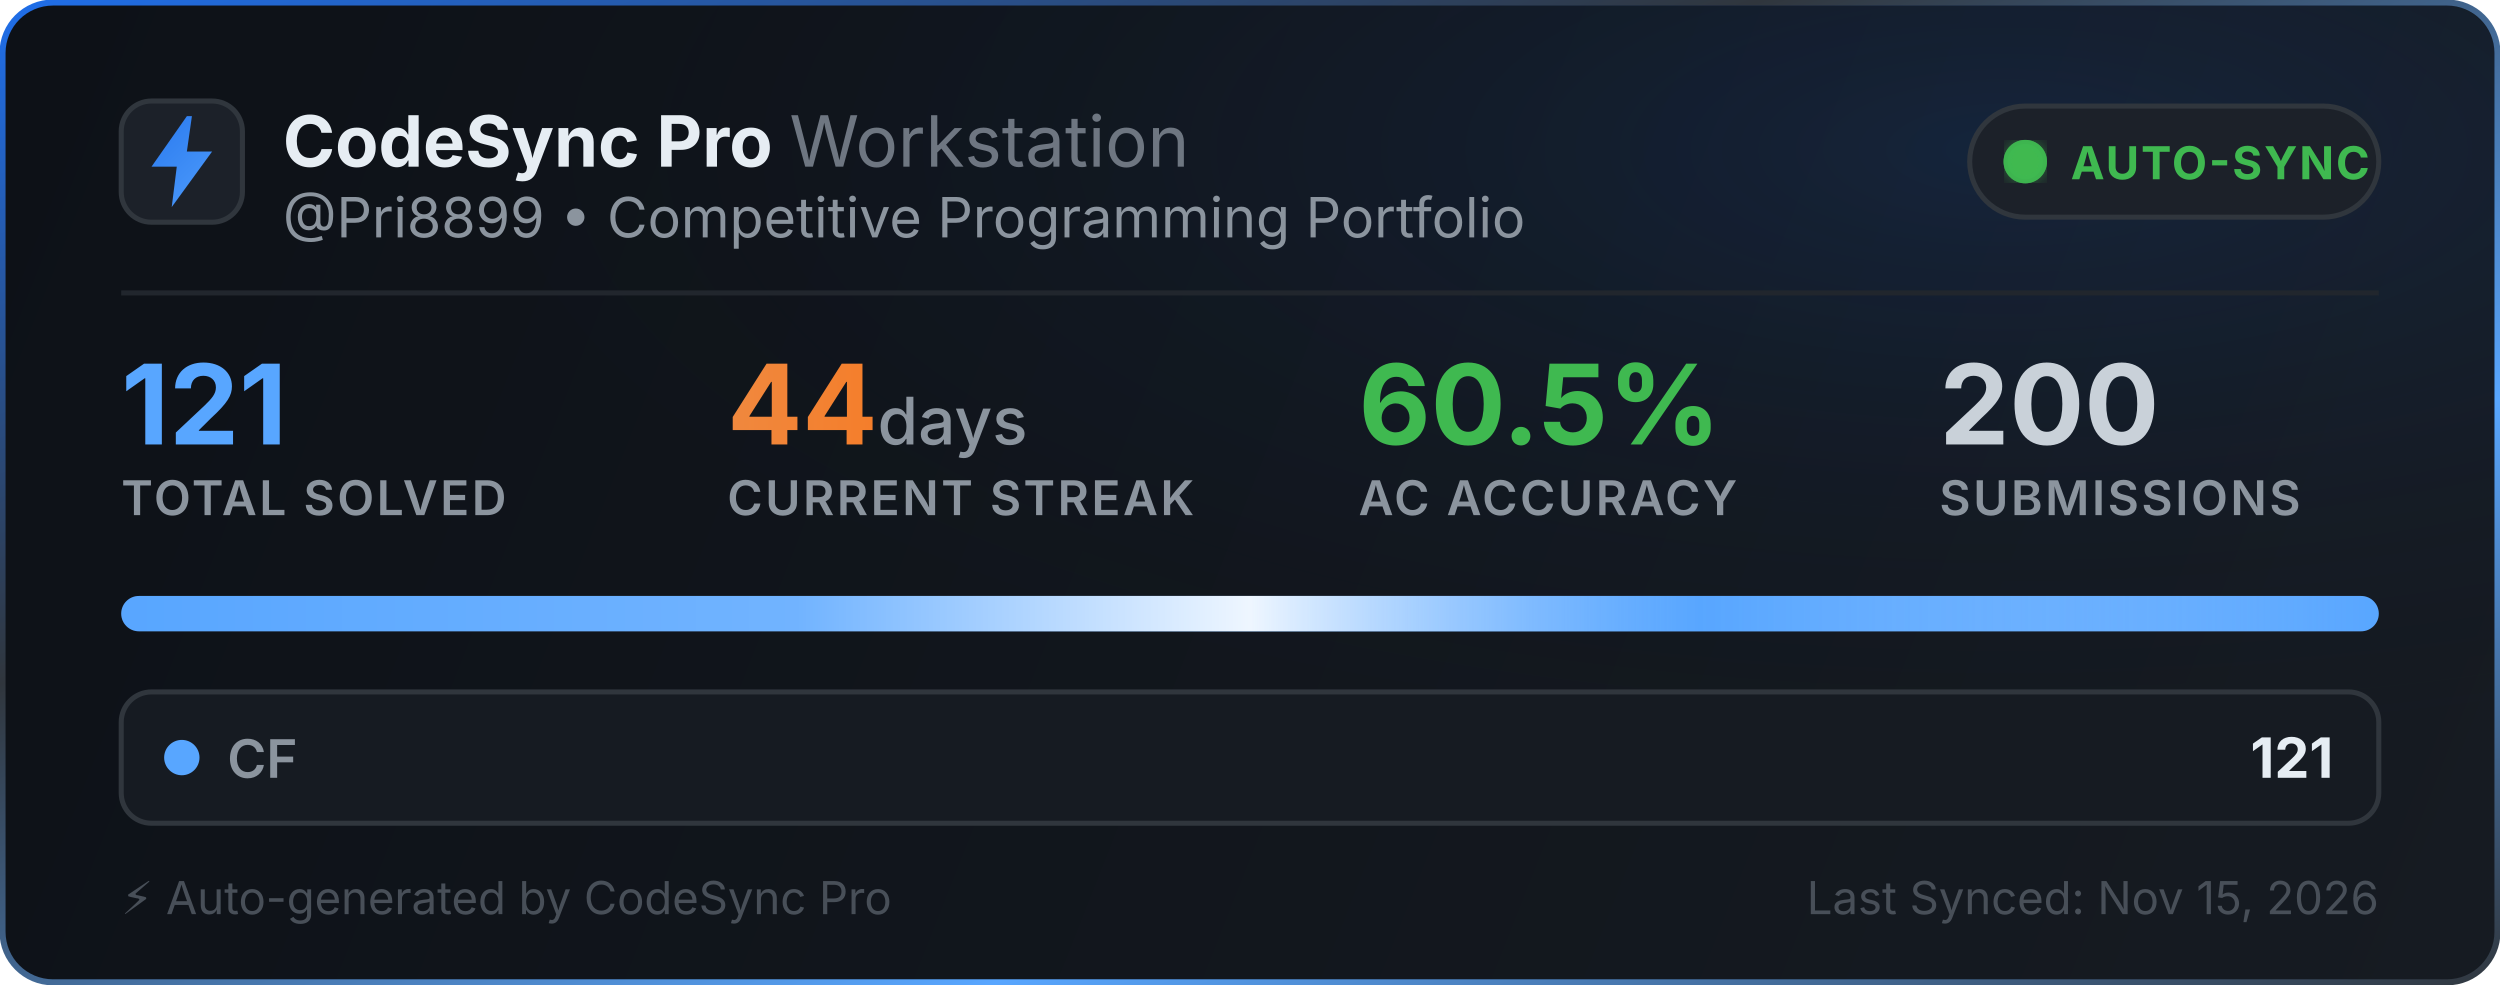
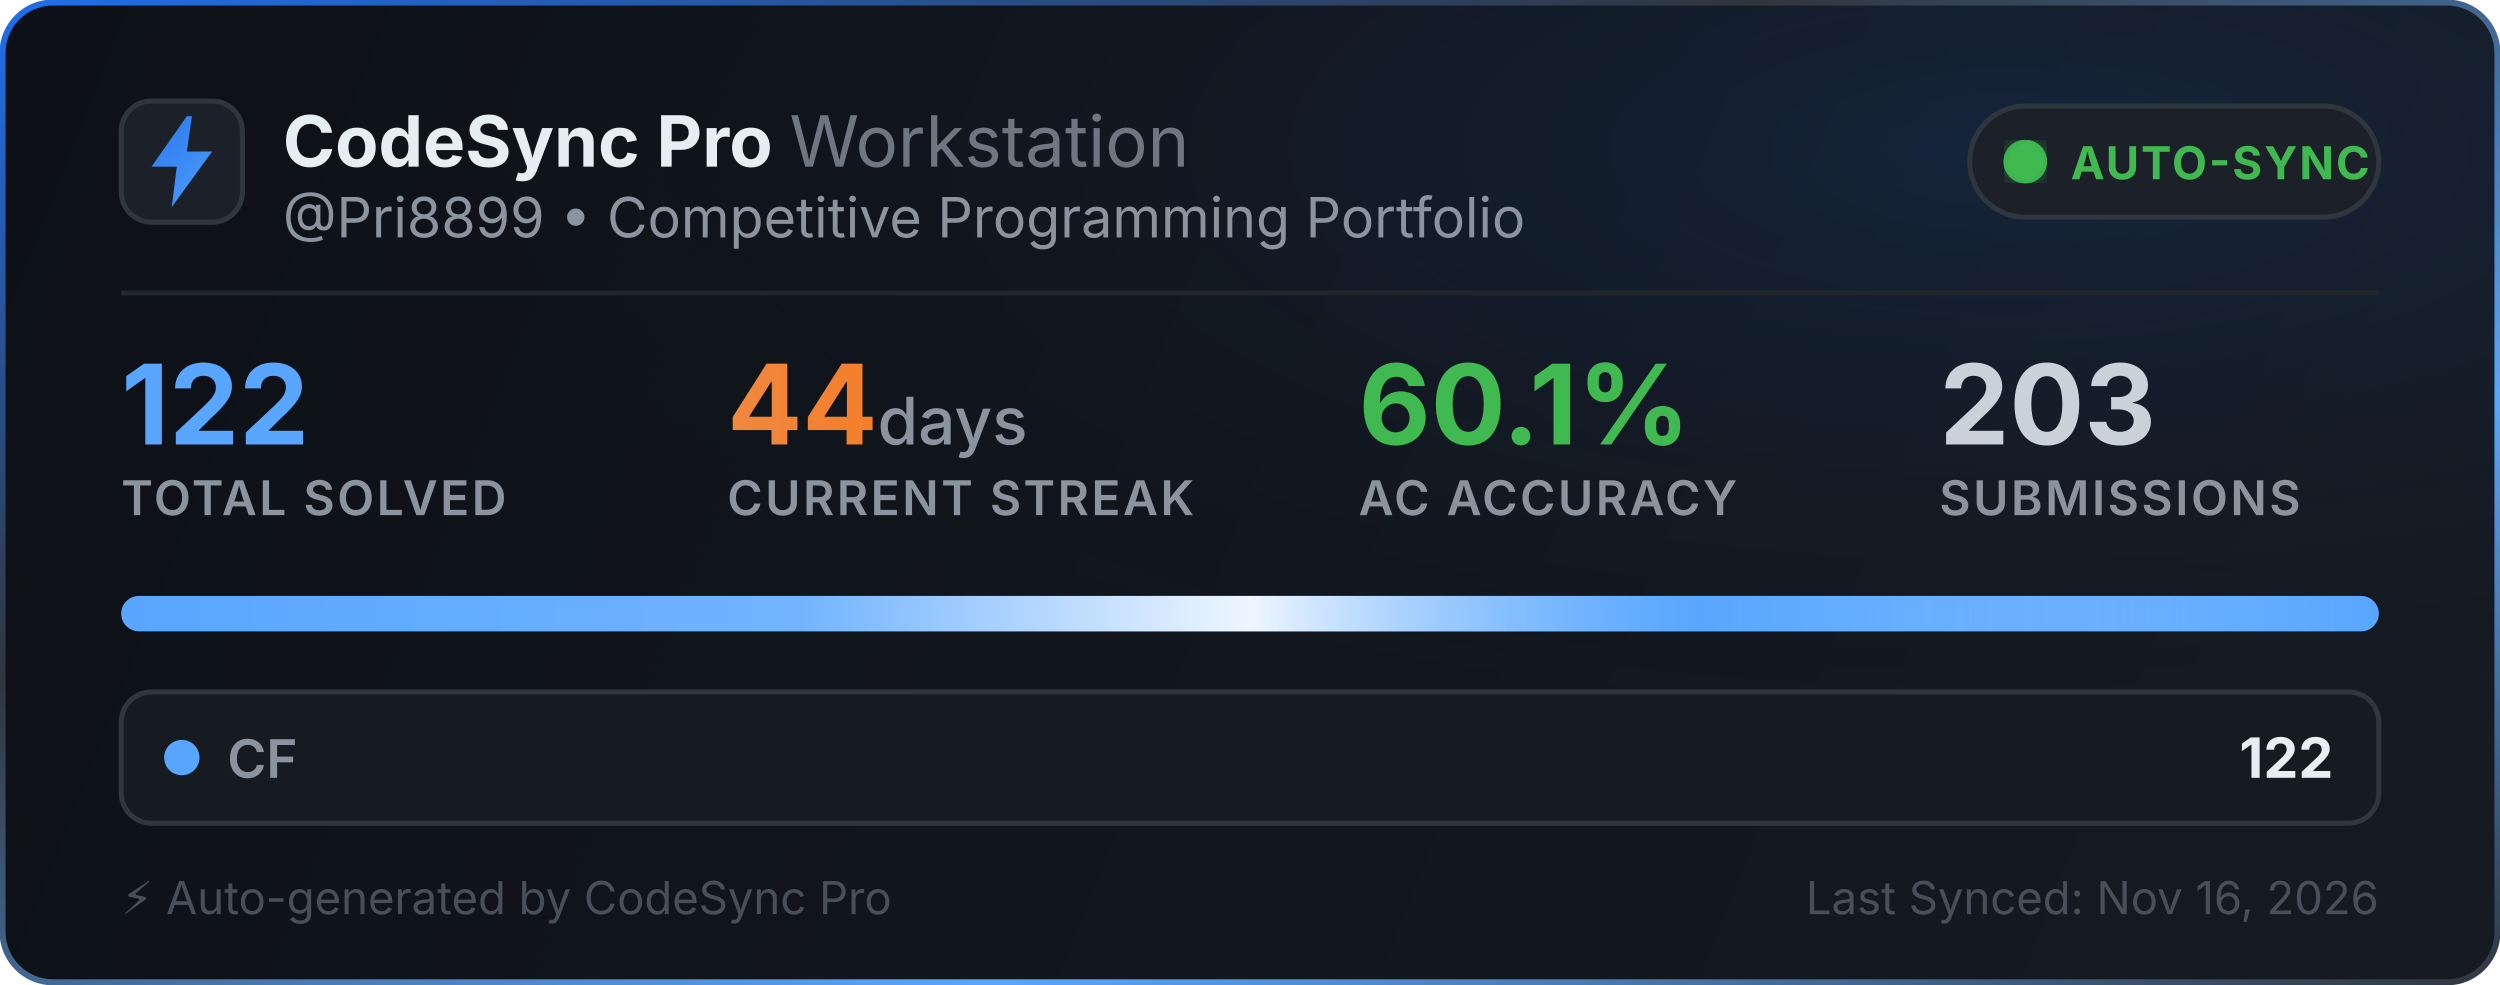
<svg xmlns="http://www.w3.org/2000/svg" width="495" height="195" viewBox="0 0 495 195" fill="none">
  <defs>
    <linearGradient id="bg" x1="0" y1="0" x2="495" y2="195" gradientUnits="userSpaceOnUse">
      <stop offset="0%" stop-color="#0d1117" />
      <stop offset="100%" stop-color="#161b22" />
    </linearGradient>
    <linearGradient id="border-flow" x1="0%" y1="0%" x2="100%" y2="100%">
      <stop offset="0%" stop-color="#1f6feb">
        <animate attributeName="stop-color" values="#1f6feb; #58a6ff; #3fb950; #1f6feb" dur="6s" repeatCount="indefinite" />
      </stop>
      <stop offset="35%" stop-color="#30363d">
        <animate attributeName="stop-color" values="#30363d; #1f6feb; #30363d; #30363d" dur="6s" repeatCount="indefinite" />
      </stop>
      <stop offset="70%" stop-color="#58a6ff">
        <animate attributeName="stop-color" values="#58a6ff; #3fb950; #1f6feb; #58a6ff" dur="6s" repeatCount="indefinite" />
      </stop>
      <stop offset="100%" stop-color="#30363d">
        <animate attributeName="stop-color" values="#30363d; #30363d; #58a6ff; #30363d" dur="6s" repeatCount="indefinite" />
      </stop>
    </linearGradient>
    <radialGradient id="aurora" cx="80%" cy="15%" r="65%">
      <stop offset="0%" stop-color="#1f6feb" stop-opacity="0.14">
        <animate attributeName="stop-opacity" values="0.06; 0.22; 0.06" dur="3.5s" repeatCount="indefinite" />
      </stop>
      <stop offset="100%" stop-color="#0d1117" stop-opacity="0" />
    </radialGradient>
    <linearGradient id="icon-grad" x1="0" y1="0" x2="24" y2="24" gradientUnits="userSpaceOnUse">
      <stop offset="0%" stop-color="#1f6feb">
        <animate attributeName="stop-color" values="#1f6feb; #58a6ff; #388bfd; #1f6feb" dur="2.5s" repeatCount="indefinite" />
      </stop>
      <stop offset="100%" stop-color="#58a6ff">
        <animate attributeName="stop-color" values="#58a6ff; #79c0ff; #1f6feb; #58a6ff" dur="2.5s" repeatCount="indefinite" />
      </stop>
    </linearGradient>
    <linearGradient id="streak-flame" x1="0%" y1="0%" x2="100%" y2="0%">
      <stop offset="0%" stop-color="#f0883e">
        <animate attributeName="stop-color" values="#f0883e; #ff7b72; #f97316; #f0883e" dur="2.2s" repeatCount="indefinite" />
      </stop>
      <stop offset="100%" stop-color="#f97316">
        <animate attributeName="stop-color" values="#f97316; #f0883e; #ff7b72; #f97316" dur="2.2s" repeatCount="indefinite" />
      </stop>
    </linearGradient>
    <linearGradient id="laser-sweep" x1="0%" y1="0%" x2="100%" y2="0%">
      <stop offset="0%" stop-color="#ffffff" stop-opacity="0" />
      <stop offset="30%" stop-color="#ffffff" stop-opacity="0.15" />
      <stop offset="50%" stop-color="#ffffff" stop-opacity="0.9" />
      <stop offset="70%" stop-color="#58a6ff" stop-opacity="0.45" />
      <stop offset="100%" stop-color="#ffffff" stop-opacity="0" />
      <animate attributeName="x1" values="-150%; 150%" dur="2.4s" repeatCount="indefinite" />
      <animate attributeName="x2" values="-50%; 250%" dur="2.4s" repeatCount="indefinite" />
    </linearGradient>
    <clipPath id="bar-clip">
      <rect x="24" y="118" width="447" height="7" rx="3.5" />
    </clipPath>
    <filter id="glow">
      <feGaussianBlur stdDeviation="2" result="blur" />
      <feMerge>
        <feMergeNode in="blur" />
        <feMergeNode in="SourceGraphic" />
      </feMerge>
    </filter>
  </defs>
  <style>
    .title { font-family: -apple-system, BlinkMacSystemFont, "Segoe UI", Inter, Helvetica, Arial, sans-serif; font-size: 14px; font-weight: 700; fill: #e6edf3; }
    .subtitle { font-family: -apple-system, BlinkMacSystemFont, "Segoe UI", Inter, Helvetica, Arial, sans-serif; font-size: 11px; fill: #8b949e; }
    .stat-val { font-family: -apple-system, BlinkMacSystemFont, "Segoe UI", Inter, Helvetica, Arial, sans-serif; font-weight: 700; }
    .stat-lbl { font-family: -apple-system, BlinkMacSystemFont, "Segoe UI", Inter, Helvetica, Arial, sans-serif; font-size: 9.5px; font-weight: 600; fill: #8b949e; letter-spacing: 0.5px; }
  </style>
  <rect x="0.5" y="0.5" width="494" height="194" rx="10" fill="url(#bg)" stroke="url(#border-flow)" stroke-width="1.2" />
  <rect x="1" y="1" width="493" height="193" rx="10" fill="url(#aurora)" pointer-events="none" />
  <g transform="translate(24, 20)">
    <rect width="24" height="24" rx="6" fill="#1c2129" stroke="#30363d" stroke-width="1" />
    <path d="M13 3L6 13h5l-1 8 8-11h-5l1-7z" fill="url(#icon-grad)" />
  </g>
  <g>
    <text x="56" y="33" class="title">CodeSync Pro <tspan font-weight="400" fill="#6e7681">Workstation</tspan>
    </text>
    <text x="56" y="47" class="subtitle">@Pri8899 • Competitive Programming Portfolio</text>
  </g>
  <g transform="translate(390, 21)">
    <rect width="81" height="22" rx="11" fill="#1c2129" stroke="#30363d" stroke-width="1" />
    <circle cx="11" cy="11" r="3.5" fill="#3fb950" filter="url(#glow)" />
    <circle cx="11" cy="11" r="3.5" fill="none" stroke="#3fb950" stroke-width="1.6" opacity="0.8">
      <animate attributeName="r" values="3.5; 10" dur="2s" repeatCount="indefinite" />
      <animate attributeName="opacity" values="0.85; 0" dur="2s" repeatCount="indefinite" />
      <animate attributeName="stroke-width" values="1.6; 0.2" dur="2s" repeatCount="indefinite" />
    </circle>
    <circle cx="11" cy="11" r="3.5" fill="none" stroke="#3fb950" stroke-width="1.6" opacity="0.8">
      <animate attributeName="r" values="3.5; 10" dur="2s" begin="1s" repeatCount="indefinite" />
      <animate attributeName="opacity" values="0.85; 0" dur="2s" begin="1s" repeatCount="indefinite" />
      <animate attributeName="stroke-width" values="1.6; 0.2" dur="2s" begin="1s" repeatCount="indefinite" />
    </circle>
    <text x="20" y="14.5" font-family="-apple-system, BlinkMacSystemFont, Segoe UI, Inter, Helvetica, Arial, sans-serif" font-size="9" font-weight="700" fill="#3fb950" letter-spacing="0.4px">AUTO-SYNC</text>
  </g>
  <line x1="24" y1="58" x2="471" y2="58" stroke="#21262d" stroke-width="1" />
  <g transform="translate(24, 68)">
    <g>
-       <text x="0" y="20" class="stat-val" font-size="22" fill="#58a6ff">121</text>
+       <text x="0" y="20" class="stat-val" font-size="22" fill="#58a6ff">122</text>
      <text x="0" y="34" class="stat-lbl">TOTAL SOLVED</text>
    </g>
    <g>
      <text x="120" y="20" class="stat-val" font-size="22" fill="url(#streak-flame)">44<tspan font-size="13" font-weight="500" fill="#8b949e"> days</tspan>
      </text>
      <text x="120" y="34" class="stat-lbl">CURRENT STREAK</text>
    </g>
    <g>
-       <text x="245" y="20" class="stat-val" font-size="22" fill="#3fb950">60.5%</text>
+       <text x="245" y="20" class="stat-val" font-size="22" fill="#3fb950">60.1%</text>
      <text x="245" y="34" class="stat-lbl">AC ACCURACY</text>
    </g>
    <g>
-       <text x="360" y="20" class="stat-val" font-size="22" fill="#c9d1d9">200</text>
+       <text x="360" y="20" class="stat-val" font-size="22" fill="#c9d1d9">203</text>
      <text x="360" y="34" class="stat-lbl">SUBMISSIONS</text>
    </g>
  </g>
  <g>
    <rect x="24" y="118" width="447" height="7" rx="3.5" fill="#21262d" />
    <g clip-path="url(#bar-clip)">
      <rect x="24" y="118" width="447" height="7" fill="#58a6ff" />
      <rect x="24" y="118" width="447" height="7" fill="url(#laser-sweep)" />
    </g>
  </g>
  <g transform="translate(24, 137)">
    <rect width="447" height="26" rx="6" fill="#161b22" stroke="#30363d" stroke-width="1" />
    <circle cx="12" cy="13" r="3.5" fill="#58a6ff">
      <animate attributeName="r" values="3.0; 4.3; 3.0" dur="2s" repeatCount="indefinite" />
      <animate attributeName="opacity" values="0.75; 1; 0.75" dur="2s" repeatCount="indefinite" />
    </circle>
    <text x="21" y="17" font-family="-apple-system, BlinkMacSystemFont, Segoe UI, Inter, Helvetica, Arial, sans-serif" font-size="10.5" font-weight="600" fill="#8b949e">CF</text>
-     <text x="438" y="17" text-anchor="end" font-family="-apple-system, BlinkMacSystemFont, Segoe UI, Inter, Helvetica, Arial, sans-serif" font-size="11" font-weight="700" fill="#e6edf3">121</text>
+     <text x="438" y="17" text-anchor="end" font-family="-apple-system, BlinkMacSystemFont, Segoe UI, Inter, Helvetica, Arial, sans-serif" font-size="11" font-weight="700" fill="#e6edf3">122</text>
  </g>
  <text x="24" y="181" font-family="-apple-system, BlinkMacSystemFont, Segoe UI, Inter, Helvetica, Arial, sans-serif" font-size="9" fill="#484f58">⚡ Auto-generated by CodeSync Pro</text>
-   <text x="471" y="181" text-anchor="end" font-family="-apple-system, BlinkMacSystemFont, Segoe UI, Inter, Helvetica, Arial, sans-serif" font-size="9" fill="#484f58">Last Synced: Nov 15, 2026</text>
+   <text x="471" y="181" text-anchor="end" font-family="-apple-system, BlinkMacSystemFont, Segoe UI, Inter, Helvetica, Arial, sans-serif" font-size="9" fill="#484f58">Last Synced: Nov 16, 2026</text>
</svg>
